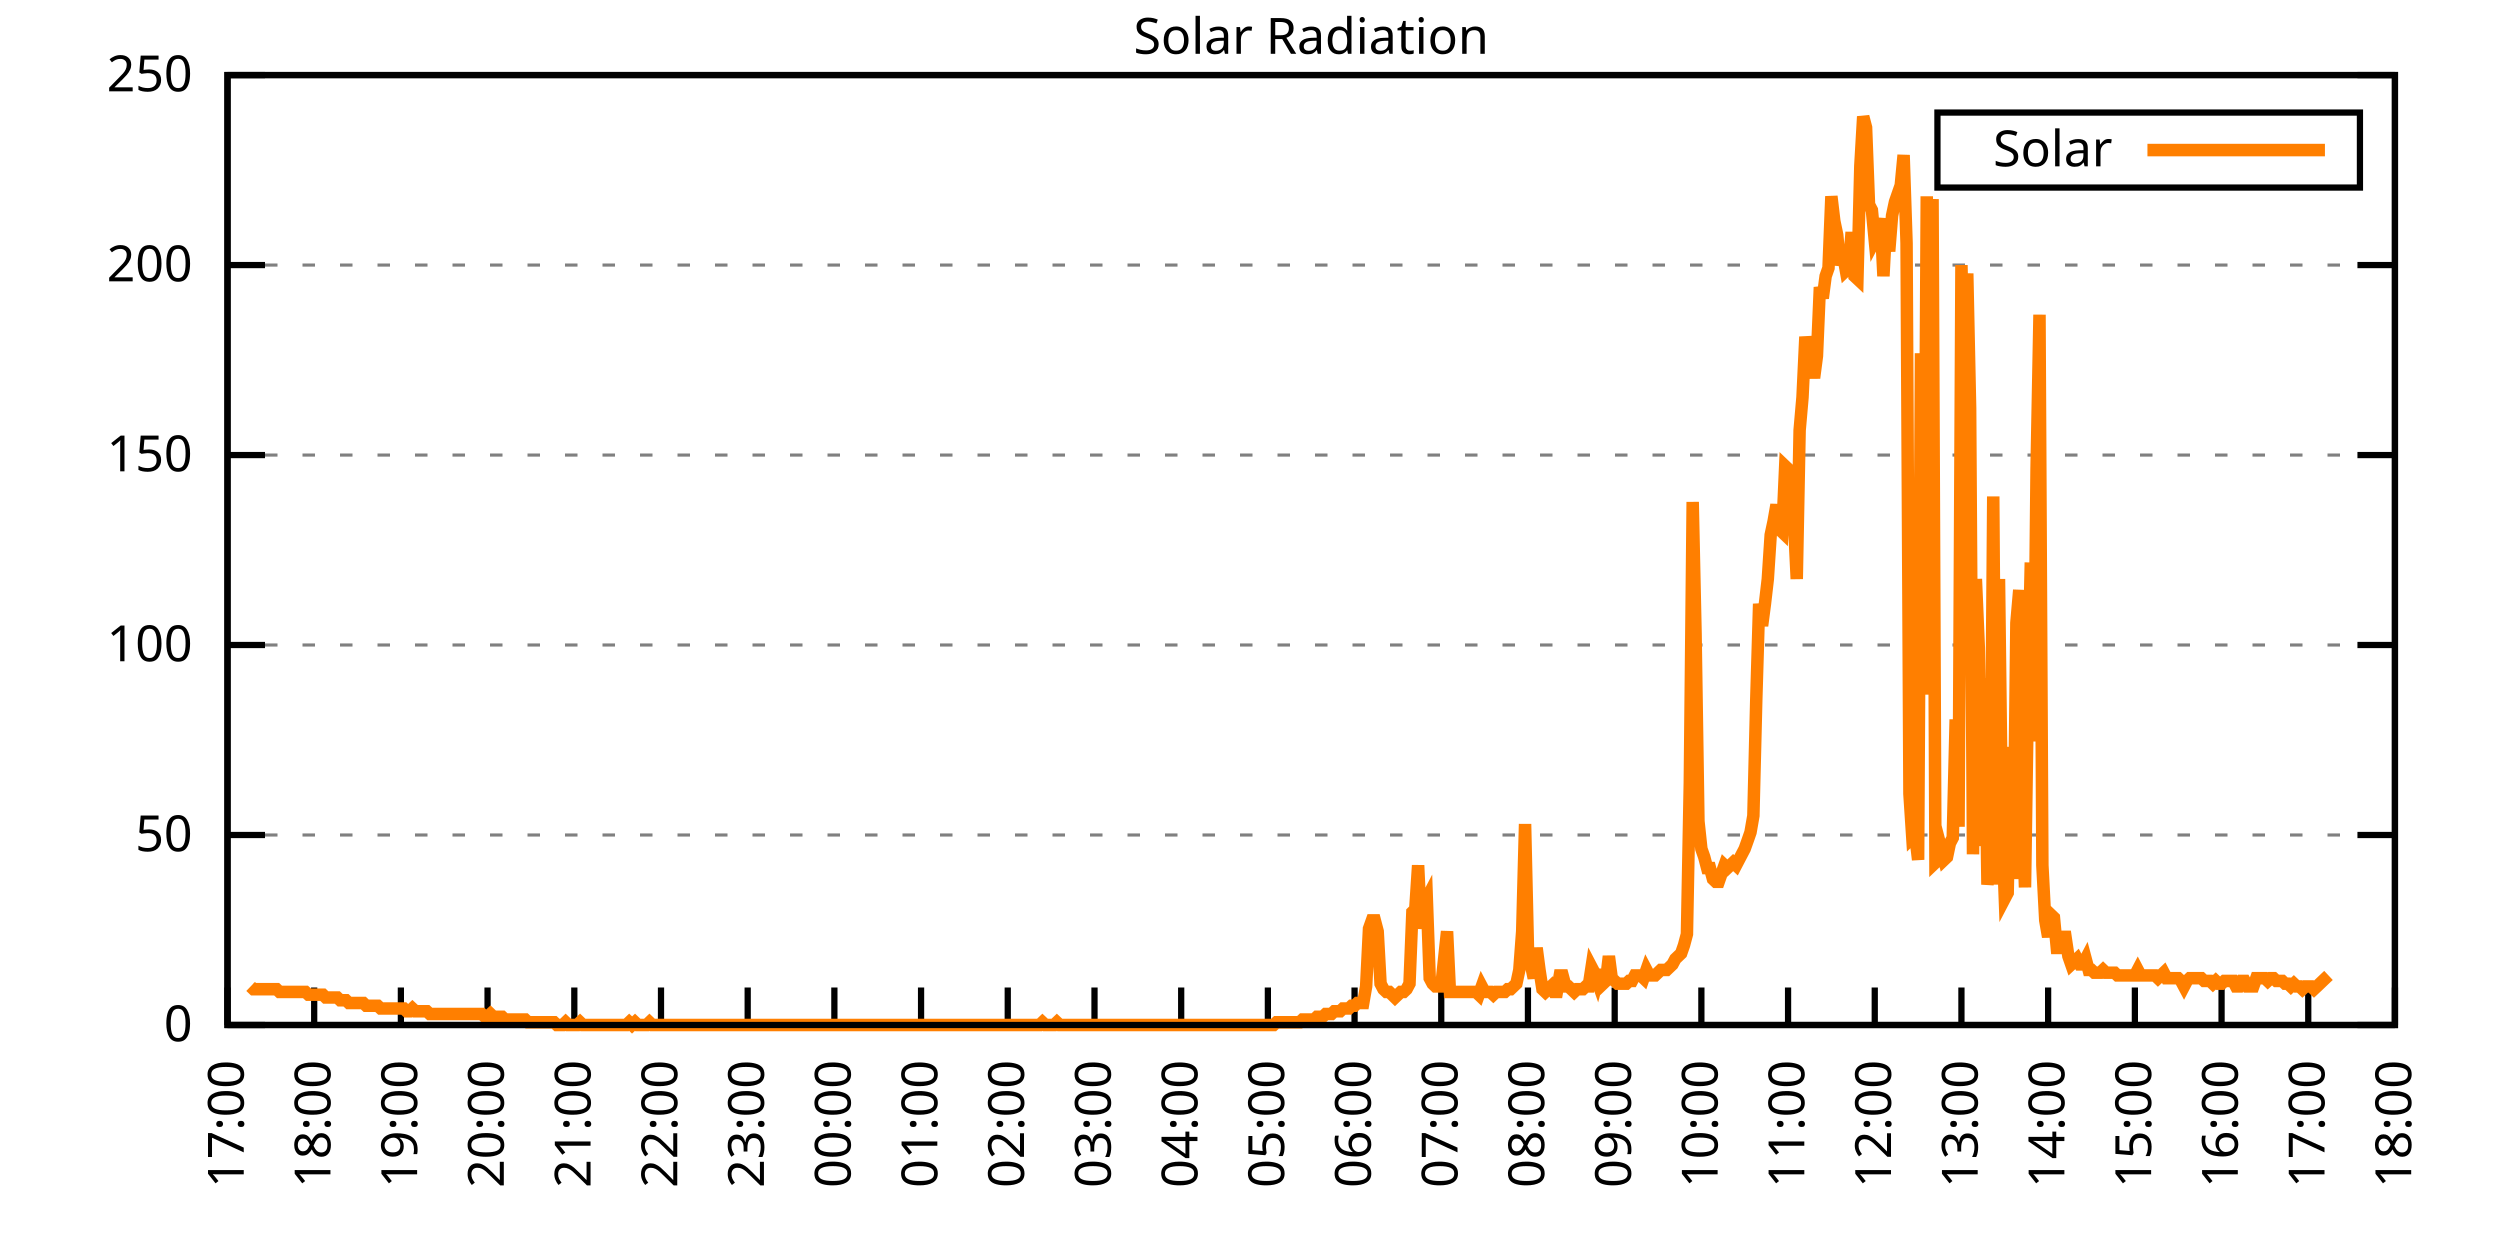
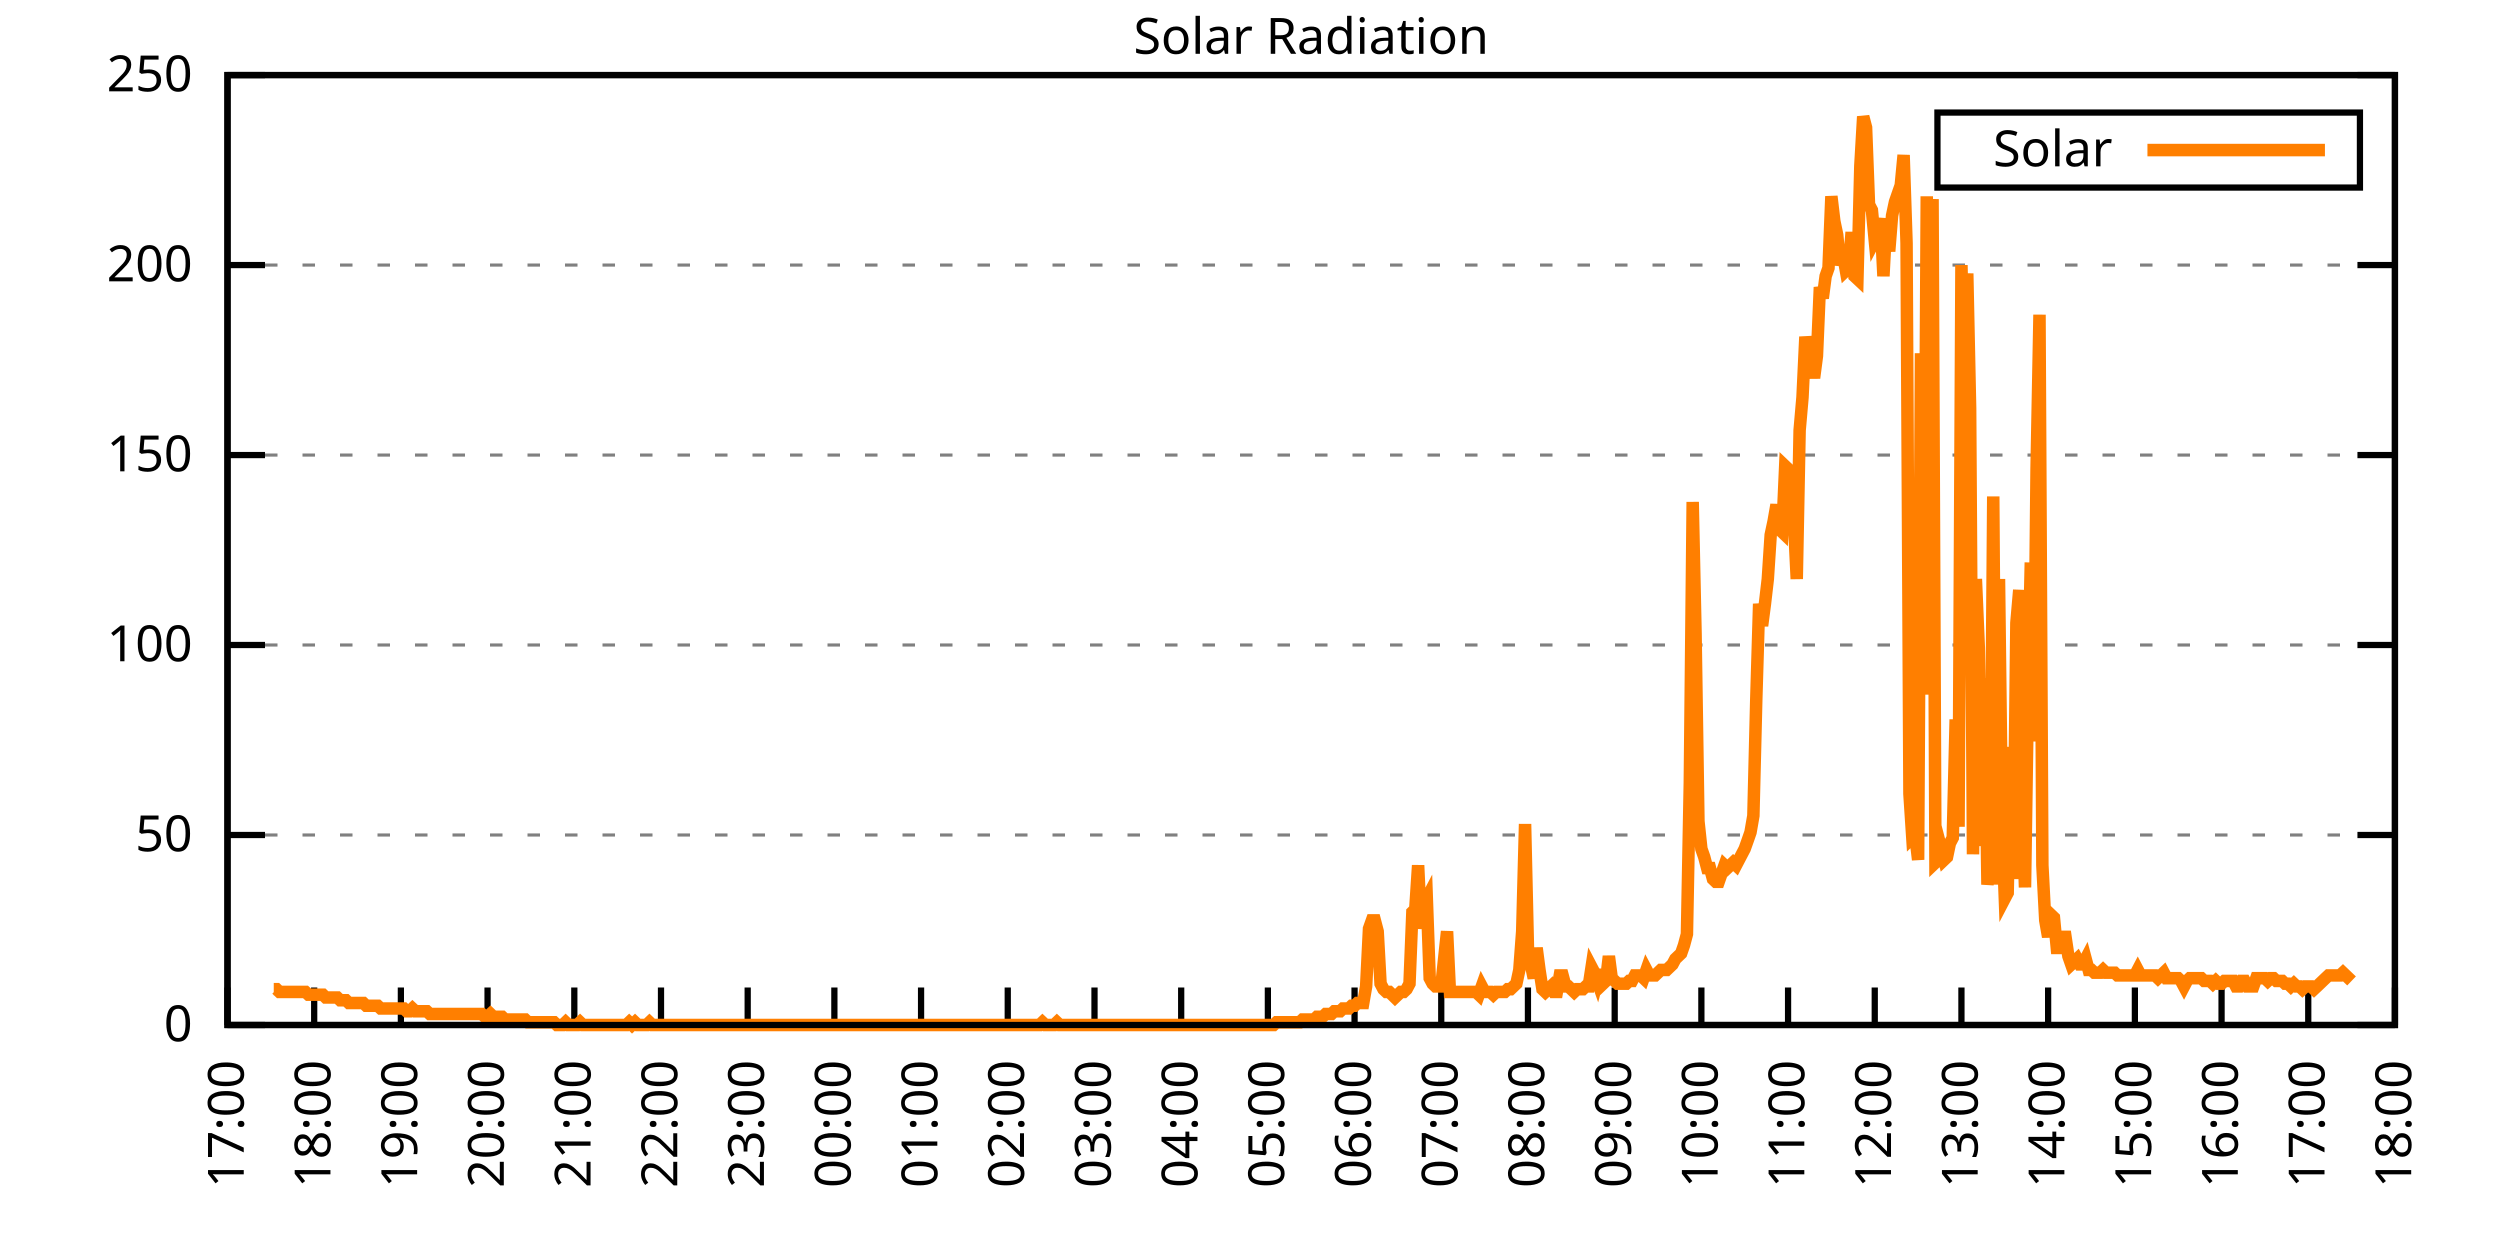
<svg xmlns="http://www.w3.org/2000/svg" xmlns:xlink="http://www.w3.org/1999/xlink" width="400" height="200" viewBox="0 0 400 200">
  <g id="gnuplot_canvas">
    <rect x="0" y="0" width="400" height="200" fill="none" />
    <defs>
      <circle id="gpDot" r="0.5" stroke-width="0.5" stroke="currentColor" />
      <path id="gpPt0" stroke-width="0.333" stroke="currentColor" d="M-1,0 h2 M0,-1 v2" />
      <path id="gpPt1" stroke-width="0.333" stroke="currentColor" d="M-1,-1 L1,1 M1,-1 L-1,1" />
      <path id="gpPt2" stroke-width="0.333" stroke="currentColor" d="M-1,0 L1,0 M0,-1 L0,1 M-1,-1 L1,1 M-1,1 L1,-1" />
      <rect id="gpPt3" stroke-width="0.333" stroke="currentColor" x="-1" y="-1" width="2" height="2" />
      <rect id="gpPt4" stroke-width="0.333" stroke="currentColor" fill="currentColor" x="-1" y="-1" width="2" height="2" />
      <circle id="gpPt5" stroke-width="0.333" stroke="currentColor" cx="0" cy="0" r="1" />
      <use xlink:href="#gpPt5" id="gpPt6" fill="currentColor" stroke="none" />
      <path id="gpPt7" stroke-width="0.333" stroke="currentColor" d="M0,-1.33 L-1.33,0.67 L1.33,0.67 z" />
      <use xlink:href="#gpPt7" id="gpPt8" fill="currentColor" stroke="none" />
      <use xlink:href="#gpPt7" id="gpPt9" stroke="currentColor" transform="rotate(180)" />
      <use xlink:href="#gpPt9" id="gpPt10" fill="currentColor" stroke="none" />
      <use xlink:href="#gpPt3" id="gpPt11" stroke="currentColor" transform="rotate(45)" />
      <use xlink:href="#gpPt11" id="gpPt12" fill="currentColor" stroke="none" />
      <path id="gpPt13" stroke-width="0.333" stroke="currentColor" d="M0,1.330 L1.265,0.411 L0.782,-1.067 L-0.782,-1.076 L-1.265,0.411 z" />
      <use xlink:href="#gpPt13" id="gpPt14" fill="currentColor" stroke="none" />
      <filter id="textbox" filterUnits="objectBoundingBox" x="0" y="0" height="1" width="1">
        <feFlood flood-color="white" flood-opacity="1" result="bgnd" />
        <feComposite in="SourceGraphic" in2="bgnd" operator="atop" />
      </filter>
      <filter id="greybox" filterUnits="objectBoundingBox" x="0" y="0" height="1" width="1">
        <feFlood flood-color="lightgrey" flood-opacity="1" result="grey" />
        <feComposite in="SourceGraphic" in2="grey" operator="atop" />
      </filter>
    </defs>
    <g fill="none" color="white" stroke="currentColor" stroke-width="1.00" stroke-linecap="butt" stroke-linejoin="miter">
</g>
    <g fill="none" color="black" stroke="currentColor" stroke-width="1.00" stroke-linecap="butt" stroke-linejoin="miter">
      <g stroke="none" shape-rendering="crispEdges">
        <polygon fill="rgb(255, 255, 255)" points="36.40,164.00 383.18,164.00 383.18,12.02 36.40,12.02 " />
      </g>
    </g>
    <g fill="none" color="black" stroke="currentColor" stroke-width="1.00" stroke-linecap="butt" stroke-linejoin="miter">
</g>
    <g fill="none" color="black" stroke="black" stroke-width="0.50" stroke-linecap="butt" stroke-linejoin="miter">
</g>
    <g fill="none" color="gray" stroke="currentColor" stroke-width="0.50" stroke-linecap="butt" stroke-linejoin="miter">
      <path stroke="gray" stroke-dasharray="2,4" class="gridline" d="M36.40,164.00 L383.19,164.00  " />
    </g>
    <g fill="none" color="gray" stroke="gray" stroke-width="1.00" stroke-linecap="butt" stroke-linejoin="miter">
</g>
    <g fill="none" color="black" stroke="currentColor" stroke-width="1.00" stroke-linecap="butt" stroke-linejoin="miter">
      <path stroke="black" d="M36.40,164.00 L42.40,164.00 M383.19,164.00 L377.19,164.00  " />
      <g transform="translate(30.80,166.60)" stroke="none" fill="black" font-family="Sans" font-size="8.00" text-anchor="end">
        <text>
          <tspan font-family="Sans"> 0</tspan>
        </text>
      </g>
    </g>
    <g fill="none" color="black" stroke="currentColor" stroke-width="1.00" stroke-linecap="butt" stroke-linejoin="miter">
</g>
    <g fill="none" color="black" stroke="black" stroke-width="0.50" stroke-linecap="butt" stroke-linejoin="miter">
</g>
    <g fill="none" color="gray" stroke="currentColor" stroke-width="0.50" stroke-linecap="butt" stroke-linejoin="miter">
      <path stroke="gray" stroke-dasharray="2,4" class="gridline" d="M36.40,133.60 L383.19,133.60  " />
    </g>
    <g fill="none" color="gray" stroke="gray" stroke-width="1.00" stroke-linecap="butt" stroke-linejoin="miter">
</g>
    <g fill="none" color="black" stroke="currentColor" stroke-width="1.00" stroke-linecap="butt" stroke-linejoin="miter">
      <path stroke="black" d="M36.40,133.60 L42.40,133.60 M383.19,133.60 L377.19,133.60  " />
      <g transform="translate(30.80,136.20)" stroke="none" fill="black" font-family="Sans" font-size="8.00" text-anchor="end">
        <text>
          <tspan font-family="Sans"> 50</tspan>
        </text>
      </g>
    </g>
    <g fill="none" color="black" stroke="currentColor" stroke-width="1.00" stroke-linecap="butt" stroke-linejoin="miter">
</g>
    <g fill="none" color="black" stroke="black" stroke-width="0.50" stroke-linecap="butt" stroke-linejoin="miter">
</g>
    <g fill="none" color="gray" stroke="currentColor" stroke-width="0.50" stroke-linecap="butt" stroke-linejoin="miter">
      <path stroke="gray" stroke-dasharray="2,4" class="gridline" d="M36.40,103.20 L383.19,103.20  " />
    </g>
    <g fill="none" color="gray" stroke="gray" stroke-width="1.00" stroke-linecap="butt" stroke-linejoin="miter">
</g>
    <g fill="none" color="black" stroke="currentColor" stroke-width="1.00" stroke-linecap="butt" stroke-linejoin="miter">
      <path stroke="black" d="M36.40,103.20 L42.40,103.20 M383.19,103.20 L377.19,103.20  " />
      <g transform="translate(30.80,105.80)" stroke="none" fill="black" font-family="Sans" font-size="8.00" text-anchor="end">
        <text>
          <tspan font-family="Sans"> 100</tspan>
        </text>
      </g>
    </g>
    <g fill="none" color="black" stroke="currentColor" stroke-width="1.00" stroke-linecap="butt" stroke-linejoin="miter">
</g>
    <g fill="none" color="black" stroke="black" stroke-width="0.50" stroke-linecap="butt" stroke-linejoin="miter">
</g>
    <g fill="none" color="gray" stroke="currentColor" stroke-width="0.50" stroke-linecap="butt" stroke-linejoin="miter">
      <path stroke="gray" stroke-dasharray="2,4" class="gridline" d="M36.40,72.81 L383.19,72.81  " />
    </g>
    <g fill="none" color="gray" stroke="gray" stroke-width="1.00" stroke-linecap="butt" stroke-linejoin="miter">
</g>
    <g fill="none" color="black" stroke="currentColor" stroke-width="1.00" stroke-linecap="butt" stroke-linejoin="miter">
      <path stroke="black" d="M36.40,72.81 L42.40,72.81 M383.19,72.81 L377.19,72.81  " />
      <g transform="translate(30.80,75.41)" stroke="none" fill="black" font-family="Sans" font-size="8.00" text-anchor="end">
        <text>
          <tspan font-family="Sans"> 150</tspan>
        </text>
      </g>
    </g>
    <g fill="none" color="black" stroke="currentColor" stroke-width="1.00" stroke-linecap="butt" stroke-linejoin="miter">
</g>
    <g fill="none" color="black" stroke="black" stroke-width="0.50" stroke-linecap="butt" stroke-linejoin="miter">
</g>
    <g fill="none" color="gray" stroke="currentColor" stroke-width="0.50" stroke-linecap="butt" stroke-linejoin="miter">
      <path stroke="gray" stroke-dasharray="2,4" class="gridline" d="M36.40,42.41 L383.19,42.41  " />
    </g>
    <g fill="none" color="gray" stroke="gray" stroke-width="1.00" stroke-linecap="butt" stroke-linejoin="miter">
</g>
    <g fill="none" color="black" stroke="currentColor" stroke-width="1.00" stroke-linecap="butt" stroke-linejoin="miter">
      <path stroke="black" d="M36.40,42.41 L42.40,42.41 M383.19,42.41 L377.19,42.41  " />
      <g transform="translate(30.80,45.01)" stroke="none" fill="black" font-family="Sans" font-size="8.00" text-anchor="end">
        <text>
          <tspan font-family="Sans"> 200</tspan>
        </text>
      </g>
    </g>
    <g fill="none" color="black" stroke="currentColor" stroke-width="1.00" stroke-linecap="butt" stroke-linejoin="miter">
</g>
    <g fill="none" color="black" stroke="black" stroke-width="0.50" stroke-linecap="butt" stroke-linejoin="miter">
</g>
    <g fill="none" color="gray" stroke="currentColor" stroke-width="0.50" stroke-linecap="butt" stroke-linejoin="miter">
      <path stroke="gray" stroke-dasharray="2,4" class="gridline" d="M36.40,12.01 L383.19,12.01  " />
    </g>
    <g fill="none" color="gray" stroke="gray" stroke-width="1.00" stroke-linecap="butt" stroke-linejoin="miter">
</g>
    <g fill="none" color="black" stroke="currentColor" stroke-width="1.00" stroke-linecap="butt" stroke-linejoin="miter">
      <path stroke="black" d="M36.40,12.01 L42.40,12.01 M383.19,12.01 L377.19,12.01  " />
      <g transform="translate(30.80,14.61)" stroke="none" fill="black" font-family="Sans" font-size="8.00" text-anchor="end">
        <text>
          <tspan font-family="Sans"> 250</tspan>
        </text>
      </g>
    </g>
    <g fill="none" color="black" stroke="currentColor" stroke-width="1.00" stroke-linecap="butt" stroke-linejoin="miter">
      <path stroke="black" d="M36.40,164.00 L36.40,158.00  " />
      <g transform="translate(39.00,169.60) rotate(270.00)" stroke="none" fill="black" font-family="Sans" font-size="8.00" text-anchor="end">
        <text>
          <tspan font-family="Sans">17:00</tspan>
        </text>
      </g>
    </g>
    <g fill="none" color="black" stroke="currentColor" stroke-width="1.00" stroke-linecap="butt" stroke-linejoin="miter">
      <path stroke="black" d="M50.27,164.00 L50.27,158.00  " />
      <g transform="translate(52.87,169.60) rotate(270.00)" stroke="none" fill="black" font-family="Sans" font-size="8.00" text-anchor="end">
        <text>
          <tspan font-family="Sans">18:00</tspan>
        </text>
      </g>
    </g>
    <g fill="none" color="black" stroke="currentColor" stroke-width="1.00" stroke-linecap="butt" stroke-linejoin="miter">
      <path stroke="black" d="M64.14,164.00 L64.14,158.00  " />
      <g transform="translate(66.74,169.60) rotate(270.00)" stroke="none" fill="black" font-family="Sans" font-size="8.00" text-anchor="end">
        <text>
          <tspan font-family="Sans">19:00</tspan>
        </text>
      </g>
    </g>
    <g fill="none" color="black" stroke="currentColor" stroke-width="1.00" stroke-linecap="butt" stroke-linejoin="miter">
      <path stroke="black" d="M78.01,164.00 L78.01,158.00  " />
      <g transform="translate(80.61,169.60) rotate(270.00)" stroke="none" fill="black" font-family="Sans" font-size="8.00" text-anchor="end">
        <text>
          <tspan font-family="Sans">20:00</tspan>
        </text>
      </g>
    </g>
    <g fill="none" color="black" stroke="currentColor" stroke-width="1.00" stroke-linecap="butt" stroke-linejoin="miter">
      <path stroke="black" d="M91.89,164.00 L91.89,158.00  " />
      <g transform="translate(94.49,169.60) rotate(270.00)" stroke="none" fill="black" font-family="Sans" font-size="8.00" text-anchor="end">
        <text>
          <tspan font-family="Sans">21:00</tspan>
        </text>
      </g>
    </g>
    <g fill="none" color="black" stroke="currentColor" stroke-width="1.00" stroke-linecap="butt" stroke-linejoin="miter">
      <path stroke="black" d="M105.76,164.00 L105.76,158.00  " />
      <g transform="translate(108.36,169.60) rotate(270.00)" stroke="none" fill="black" font-family="Sans" font-size="8.00" text-anchor="end">
        <text>
          <tspan font-family="Sans">22:00</tspan>
        </text>
      </g>
    </g>
    <g fill="none" color="black" stroke="currentColor" stroke-width="1.00" stroke-linecap="butt" stroke-linejoin="miter">
      <path stroke="black" d="M119.63,164.00 L119.63,158.00  " />
      <g transform="translate(122.23,169.60) rotate(270.00)" stroke="none" fill="black" font-family="Sans" font-size="8.00" text-anchor="end">
        <text>
          <tspan font-family="Sans">23:00</tspan>
        </text>
      </g>
    </g>
    <g fill="none" color="black" stroke="currentColor" stroke-width="1.00" stroke-linecap="butt" stroke-linejoin="miter">
      <path stroke="black" d="M133.50,164.00 L133.50,158.00  " />
      <g transform="translate(136.10,169.60) rotate(270.00)" stroke="none" fill="black" font-family="Sans" font-size="8.00" text-anchor="end">
        <text>
          <tspan font-family="Sans">00:00</tspan>
        </text>
      </g>
    </g>
    <g fill="none" color="black" stroke="currentColor" stroke-width="1.00" stroke-linecap="butt" stroke-linejoin="miter">
      <path stroke="black" d="M147.37,164.00 L147.37,158.00  " />
      <g transform="translate(149.97,169.60) rotate(270.00)" stroke="none" fill="black" font-family="Sans" font-size="8.00" text-anchor="end">
        <text>
          <tspan font-family="Sans">01:00</tspan>
        </text>
      </g>
    </g>
    <g fill="none" color="black" stroke="currentColor" stroke-width="1.00" stroke-linecap="butt" stroke-linejoin="miter">
      <path stroke="black" d="M161.24,164.00 L161.24,158.00  " />
      <g transform="translate(163.84,169.60) rotate(270.00)" stroke="none" fill="black" font-family="Sans" font-size="8.00" text-anchor="end">
        <text>
          <tspan font-family="Sans">02:00</tspan>
        </text>
      </g>
    </g>
    <g fill="none" color="black" stroke="currentColor" stroke-width="1.00" stroke-linecap="butt" stroke-linejoin="miter">
      <path stroke="black" d="M175.12,164.00 L175.12,158.00  " />
      <g transform="translate(177.72,169.60) rotate(270.00)" stroke="none" fill="black" font-family="Sans" font-size="8.00" text-anchor="end">
        <text>
          <tspan font-family="Sans">03:00</tspan>
        </text>
      </g>
    </g>
    <g fill="none" color="black" stroke="currentColor" stroke-width="1.00" stroke-linecap="butt" stroke-linejoin="miter">
      <path stroke="black" d="M188.99,164.00 L188.99,158.00  " />
      <g transform="translate(191.59,169.60) rotate(270.00)" stroke="none" fill="black" font-family="Sans" font-size="8.00" text-anchor="end">
        <text>
          <tspan font-family="Sans">04:00</tspan>
        </text>
      </g>
    </g>
    <g fill="none" color="black" stroke="currentColor" stroke-width="1.00" stroke-linecap="butt" stroke-linejoin="miter">
      <path stroke="black" d="M202.86,164.00 L202.86,158.00  " />
      <g transform="translate(205.46,169.60) rotate(270.00)" stroke="none" fill="black" font-family="Sans" font-size="8.00" text-anchor="end">
        <text>
          <tspan font-family="Sans">05:00</tspan>
        </text>
      </g>
    </g>
    <g fill="none" color="black" stroke="currentColor" stroke-width="1.00" stroke-linecap="butt" stroke-linejoin="miter">
      <path stroke="black" d="M216.73,164.00 L216.73,158.00  " />
      <g transform="translate(219.33,169.60) rotate(270.00)" stroke="none" fill="black" font-family="Sans" font-size="8.00" text-anchor="end">
        <text>
          <tspan font-family="Sans">06:00</tspan>
        </text>
      </g>
    </g>
    <g fill="none" color="black" stroke="currentColor" stroke-width="1.00" stroke-linecap="butt" stroke-linejoin="miter">
      <path stroke="black" d="M230.60,164.00 L230.60,158.00  " />
      <g transform="translate(233.20,169.60) rotate(270.00)" stroke="none" fill="black" font-family="Sans" font-size="8.00" text-anchor="end">
        <text>
          <tspan font-family="Sans">07:00</tspan>
        </text>
      </g>
    </g>
    <g fill="none" color="black" stroke="currentColor" stroke-width="1.00" stroke-linecap="butt" stroke-linejoin="miter">
      <path stroke="black" d="M244.47,164.00 L244.47,158.00  " />
      <g transform="translate(247.07,169.60) rotate(270.00)" stroke="none" fill="black" font-family="Sans" font-size="8.00" text-anchor="end">
        <text>
          <tspan font-family="Sans">08:00</tspan>
        </text>
      </g>
    </g>
    <g fill="none" color="black" stroke="currentColor" stroke-width="1.00" stroke-linecap="butt" stroke-linejoin="miter">
      <path stroke="black" d="M258.35,164.00 L258.35,158.00  " />
      <g transform="translate(260.95,169.60) rotate(270.00)" stroke="none" fill="black" font-family="Sans" font-size="8.00" text-anchor="end">
        <text>
          <tspan font-family="Sans">09:00</tspan>
        </text>
      </g>
    </g>
    <g fill="none" color="black" stroke="currentColor" stroke-width="1.00" stroke-linecap="butt" stroke-linejoin="miter">
      <path stroke="black" d="M272.22,164.00 L272.22,158.00  " />
      <g transform="translate(274.82,169.60) rotate(270.00)" stroke="none" fill="black" font-family="Sans" font-size="8.00" text-anchor="end">
        <text>
          <tspan font-family="Sans">10:00</tspan>
        </text>
      </g>
    </g>
    <g fill="none" color="black" stroke="currentColor" stroke-width="1.00" stroke-linecap="butt" stroke-linejoin="miter">
      <path stroke="black" d="M286.09,164.00 L286.09,158.00  " />
      <g transform="translate(288.69,169.60) rotate(270.00)" stroke="none" fill="black" font-family="Sans" font-size="8.00" text-anchor="end">
        <text>
          <tspan font-family="Sans">11:00</tspan>
        </text>
      </g>
    </g>
    <g fill="none" color="black" stroke="currentColor" stroke-width="1.00" stroke-linecap="butt" stroke-linejoin="miter">
      <path stroke="black" d="M299.96,164.00 L299.96,158.00  " />
      <g transform="translate(302.56,169.60) rotate(270.00)" stroke="none" fill="black" font-family="Sans" font-size="8.00" text-anchor="end">
        <text>
          <tspan font-family="Sans">12:00</tspan>
        </text>
      </g>
    </g>
    <g fill="none" color="black" stroke="currentColor" stroke-width="1.00" stroke-linecap="butt" stroke-linejoin="miter">
      <path stroke="black" d="M313.83,164.00 L313.83,158.00  " />
      <g transform="translate(316.43,169.60) rotate(270.00)" stroke="none" fill="black" font-family="Sans" font-size="8.00" text-anchor="end">
        <text>
          <tspan font-family="Sans">13:00</tspan>
        </text>
      </g>
    </g>
    <g fill="none" color="black" stroke="currentColor" stroke-width="1.00" stroke-linecap="butt" stroke-linejoin="miter">
      <path stroke="black" d="M327.70,164.00 L327.70,158.00  " />
      <g transform="translate(330.30,169.60) rotate(270.00)" stroke="none" fill="black" font-family="Sans" font-size="8.00" text-anchor="end">
        <text>
          <tspan font-family="Sans">14:00</tspan>
        </text>
      </g>
    </g>
    <g fill="none" color="black" stroke="currentColor" stroke-width="1.00" stroke-linecap="butt" stroke-linejoin="miter">
      <path stroke="black" d="M341.58,164.00 L341.58,158.00  " />
      <g transform="translate(344.18,169.60) rotate(270.00)" stroke="none" fill="black" font-family="Sans" font-size="8.00" text-anchor="end">
        <text>
          <tspan font-family="Sans">15:00</tspan>
        </text>
      </g>
    </g>
    <g fill="none" color="black" stroke="currentColor" stroke-width="1.00" stroke-linecap="butt" stroke-linejoin="miter">
      <path stroke="black" d="M355.45,164.00 L355.45,158.00  " />
      <g transform="translate(358.05,169.60) rotate(270.00)" stroke="none" fill="black" font-family="Sans" font-size="8.00" text-anchor="end">
        <text>
          <tspan font-family="Sans">16:00</tspan>
        </text>
      </g>
    </g>
    <g fill="none" color="black" stroke="currentColor" stroke-width="1.00" stroke-linecap="butt" stroke-linejoin="miter">
      <path stroke="black" d="M369.32,164.00 L369.32,158.00  " />
      <g transform="translate(371.92,169.60) rotate(270.00)" stroke="none" fill="black" font-family="Sans" font-size="8.00" text-anchor="end">
        <text>
          <tspan font-family="Sans">17:00</tspan>
        </text>
      </g>
    </g>
    <g fill="none" color="black" stroke="currentColor" stroke-width="1.00" stroke-linecap="butt" stroke-linejoin="miter">
      <path stroke="black" d="M383.19,164.00 L383.19,158.00  " />
      <g transform="translate(385.79,169.60) rotate(270.00)" stroke="none" fill="black" font-family="Sans" font-size="8.00" text-anchor="end">
        <text>
          <tspan font-family="Sans">18:00</tspan>
        </text>
      </g>
    </g>
    <g fill="none" color="black" stroke="currentColor" stroke-width="1.00" stroke-linecap="butt" stroke-linejoin="miter">
</g>
    <g fill="none" color="black" stroke="currentColor" stroke-width="1.00" stroke-linecap="butt" stroke-linejoin="miter">
      <path stroke="black" d="M36.40,12.01 L36.40,164.00 L383.19,164.00 L383.19,12.01 L36.40,12.01 Z  " />
    </g>
    <g fill="none" color="black" stroke="currentColor" stroke-width="1.00" stroke-linecap="butt" stroke-linejoin="miter">
</g>
    <g fill="none" color="black" stroke="currentColor" stroke-width="1.00" stroke-linecap="butt" stroke-linejoin="miter">
      <path stroke="black" d="M309.99,30.01 L309.99,18.01 L377.59,18.01 L377.59,30.01 L309.99,30.01 Z  " />
    </g>
    <g id="Solar_Radiation_plot_1">
      <g fill="none" color="white" stroke="black" stroke-width="2.00" stroke-linecap="butt" stroke-linejoin="miter">
</g>
      <g fill="none" color="black" stroke="currentColor" stroke-width="2.00" stroke-linecap="butt" stroke-linejoin="miter">
        <g transform="translate(337.99,26.61)" stroke="none" fill="black" font-family="Sans" font-size="8.00" text-anchor="end">
          <text>
            <tspan font-family="Sans">Solar</tspan>
          </text>
        </g>
      </g>
      <g fill="none" color="black" stroke="currentColor" stroke-width="2.00" stroke-linecap="butt" stroke-linejoin="miter">
-         <path stroke="rgb(255, 127,   0)" d="M343.59,24.01 L371.99,24.01 M40.10,157.83 L40.56,158.27 L41.02,158.27 L41.49,158.27 L41.95,158.27 L42.41,158.27   L42.87,158.27 L43.34,158.27 L43.80,158.27 L44.26,158.27 L44.72,158.71 L45.19,158.71 L45.65,158.71 L46.11,158.71   L46.57,158.71 L47.03,158.71 L47.50,158.71 L47.96,158.71 L48.42,158.71 L48.88,158.71 L49.35,159.15 L49.81,159.15   L50.27,159.15 L50.73,159.15 L51.20,159.15 L51.66,159.15 L52.12,159.60 L52.58,159.60 L53.05,159.60 L53.51,159.60   L53.97,159.60 L54.43,160.04 L54.90,160.04 L55.36,160.04 L55.82,160.48 L56.28,160.48 L56.75,160.48 L57.21,160.48   L57.67,160.48 L58.13,160.48 L58.59,160.92 L59.06,160.92 L59.52,160.92 L59.98,160.92 L60.44,160.92 L60.91,161.36   L61.37,161.36 L61.83,161.36 L62.29,161.36 L62.76,161.36 L63.22,161.36 L63.68,161.36 L64.14,161.36 L64.61,161.36   L65.07,161.80 L65.53,161.80 L65.99,161.36 L66.46,161.80 L66.92,161.80 L67.38,161.80 L67.84,161.80 L68.30,161.80   L68.77,162.24 L69.23,162.24 L69.69,162.24 L70.15,162.24 L70.62,162.24 L71.08,162.24 L71.54,162.24 L72.00,162.24   L72.47,162.24 L72.93,162.24 L73.39,162.24 L73.85,162.24 L74.32,162.24 L74.78,162.24 L75.24,162.24 L75.70,162.24   L76.17,162.24 L76.63,162.24 L77.09,162.24 L77.55,162.68 L78.01,162.68 L78.48,162.24 L78.94,162.68 L79.40,162.68   L79.86,162.68 L80.33,162.68 L80.79,163.12 L81.25,163.12 L81.71,163.12 L82.18,163.12 L82.64,163.12 L83.10,163.12   L83.56,163.12 L84.03,163.12 L84.49,163.56 L84.95,163.56 L85.41,163.56 L85.88,163.56 L86.34,163.56 L86.80,163.56   L87.26,163.56 L87.72,163.56 L88.19,163.56 L88.65,163.56 L89.11,164.00 L89.57,164.00 L90.04,164.00 L90.50,163.56   L90.96,164.00 L91.42,164.00 L91.89,164.00 L92.35,164.00 L92.81,163.56 L93.27,164.00 L93.74,164.00 L94.20,164.00   L94.66,164.00 L95.12,164.00 L95.59,164.00 L96.05,164.00 L96.51,164.00 L96.97,164.00 L97.44,164.00 L97.90,164.00   L98.36,164.00 L98.82,164.00 L99.28,164.00 L99.75,164.00 L100.21,164.00 L100.67,163.56 L101.13,164.00 L101.60,163.56   L102.06,164.00 L102.52,164.00 L102.98,164.00 L103.45,164.00 L103.91,163.56 L104.37,164.00 L104.83,164.00 L105.30,164.00   L105.76,164.00 L106.22,164.00 L106.68,164.00 L107.15,164.00 L107.61,164.00 L108.07,164.00 L108.53,164.00 L108.99,164.00   L109.46,164.00 L109.92,164.00 L110.38,164.00 L110.84,164.00 L111.31,164.00 L111.77,164.00 L112.23,164.00 L112.69,164.00   L113.16,164.00 L113.62,164.00 L114.08,164.00 L114.54,164.00 L115.01,164.00 L115.47,164.00 L115.93,164.00 L116.39,164.00   L116.86,164.00 L117.32,164.00 L117.78,164.00 L118.24,164.00 L118.70,164.00 L119.17,164.00 L119.63,164.00 L120.09,164.00   L120.55,164.00 L121.02,164.00 L121.48,164.00 L121.94,164.00 L122.40,164.00 L122.87,164.00 L123.33,164.00 L123.79,164.00   L124.25,164.00 L124.72,164.00 L125.18,164.00 L125.64,164.00 L126.10,164.00 L126.57,164.00 L127.03,164.00 L127.49,164.00   L127.95,164.00 L128.41,164.00 L128.88,164.00 L129.34,164.00 L129.80,164.00 L130.26,164.00 L130.73,164.00 L131.19,164.00   L131.65,164.00 L132.11,164.00 L132.58,164.00 L133.04,164.00 L133.50,164.00 L133.96,164.00 L134.43,164.00 L134.89,164.00   L135.35,164.00 L135.81,164.00 L136.28,164.00 L136.74,164.00 L137.20,164.00 L137.66,164.00 L138.13,164.00 L138.59,164.00   L139.05,164.00 L139.51,164.00 L139.97,164.00 L140.44,164.00 L140.90,164.00 L141.36,164.00 L141.82,164.00 L142.29,164.00   L142.75,164.00 L143.21,164.00 L143.67,164.00 L144.14,164.00 L144.60,164.00 L145.06,164.00 L145.52,164.00 L145.99,164.00   L146.45,164.00 L146.91,164.00 L147.37,164.00 L147.84,164.00 L148.30,164.00 L148.76,164.00 L149.22,164.00 L149.68,164.00   L150.15,164.00 L150.61,164.00 L151.07,164.00 L151.53,164.00 L152.00,164.00 L152.46,164.00 L152.92,164.00 L153.38,164.00   L153.85,164.00 L154.31,164.00 L154.77,164.00 L155.23,164.00 L155.70,164.00 L156.16,164.00 L156.62,164.00 L157.08,164.00   L157.55,164.00 L158.01,164.00 L158.47,164.00 L158.93,164.00 L159.39,164.00 L159.86,164.00 L160.32,164.00 L160.78,164.00   L161.24,164.00 L161.71,164.00 L162.17,164.00 L162.63,164.00 L163.09,164.00 L163.56,164.00 L164.02,164.00 L164.48,164.00   L164.94,164.00 L165.41,164.00 L165.87,164.00 L166.33,164.00 L166.79,163.56 L167.26,164.00 L167.72,164.00 L168.18,164.00   L168.64,164.00 L169.10,163.56 L169.57,164.00 L170.03,164.00 L170.49,164.00 L170.95,164.00 L171.42,164.00 L171.88,164.00   L172.34,164.00 L172.80,164.00 L173.27,164.00 L173.73,164.00 L174.19,164.00 L174.65,164.00 L175.12,164.00 L175.58,164.00   L176.04,164.00 L176.50,164.00 L176.97,164.00 L177.43,164.00 L177.89,164.00 L178.35,164.00 L178.82,164.00 L179.28,164.00   L179.74,164.00 L180.20,164.00 L180.66,164.00 L181.13,164.00 L181.59,164.00 L182.05,164.00 L182.51,164.00 L182.98,164.00   L183.44,164.00 L183.90,164.00 L184.36,164.00 L184.83,164.00 L185.29,164.00 L185.75,164.00 L186.21,164.00 L186.68,164.00   L187.14,164.00 L187.60,164.00 L188.06,164.00 L188.53,164.00 L188.99,164.00 L189.45,164.00 L189.91,164.00 L190.37,164.00   L190.84,164.00 L191.30,164.00 L191.76,164.00 L192.22,164.00 L192.69,164.00 L193.15,164.00 L193.61,164.00 L194.07,164.00   L194.54,164.00 L195.00,164.00 L195.46,164.00 L195.92,164.00 L196.39,164.00 L196.85,164.00 L197.31,164.00 L197.77,164.00   L198.24,164.00 L198.70,164.00 L199.16,164.00 L199.62,164.00 L200.08,164.00 L200.55,164.00 L201.01,164.00 L201.47,164.00   L201.93,164.00 L202.40,164.00 L202.86,164.00 L203.32,164.00 L203.78,164.00 L204.25,163.56 L204.71,163.56 L205.17,163.56   L205.63,163.56 L206.10,163.56 L206.56,163.56 L207.02,163.56 L207.48,163.56 L207.95,163.56 L208.41,163.12 L208.87,163.12   L209.33,163.12 L209.80,163.12 L210.26,163.12 L210.72,162.68 L211.18,162.68 L211.64,162.68 L212.11,162.24 L212.57,162.24   L213.03,162.24 L213.49,161.80 L213.96,161.80 L214.42,161.80 L214.88,161.36 L215.34,161.36 L215.81,161.36 L216.27,160.92   L216.73,160.92 L217.19,160.48 L217.66,160.48 L218.12,160.48 L218.58,157.83 L219.04,148.58 L219.51,147.26 L219.97,147.26   L220.43,149.02 L220.89,157.39 L221.35,158.27 L221.82,158.71 L222.28,158.71 L222.74,159.15 L223.20,159.60 L223.67,159.15   L224.13,158.71 L224.59,158.71 L225.05,158.27 L225.52,157.39 L225.98,145.94 L226.44,145.50 L226.90,138.45 L227.37,148.58   L227.83,144.62 L228.29,143.74 L228.75,156.51 L229.22,157.39 L229.68,157.83 L230.14,157.83 L230.60,157.83 L231.06,153.43   L231.53,149.02 L231.99,158.71 L232.45,158.71 L232.91,158.71 L233.38,158.71 L233.84,158.71 L234.30,158.71 L234.76,158.71   L235.23,158.71 L235.69,158.71 L236.15,158.71 L236.61,159.15 L237.08,157.83 L237.54,158.71 L238.00,158.71 L238.46,158.71   L238.93,159.15 L239.39,158.71 L239.85,158.71 L240.31,158.71 L240.77,158.71 L241.24,158.27 L241.70,158.27 L242.16,157.83   L242.62,157.39 L243.09,155.19 L243.55,149.02 L244.01,131.84 L244.47,151.67 L244.94,154.31 L245.40,156.51 L245.86,151.67   L246.32,155.19 L246.79,158.27 L247.25,158.71 L247.71,158.27 L248.17,157.83 L248.64,158.71 L249.10,158.71 L249.56,156.07   L250.02,156.07 L250.49,157.83 L250.95,157.83 L251.41,158.27 L251.87,158.71 L252.33,158.27 L252.80,158.27 L253.26,158.27   L253.72,157.83 L254.18,157.83 L254.65,154.75 L255.11,155.63 L255.57,156.95 L256.03,155.19 L256.50,157.39 L256.96,156.95   L257.42,152.99 L257.88,156.51 L258.35,156.95 L258.81,157.39 L259.27,157.39 L259.73,157.39 L260.20,157.39 L260.66,156.95   L261.12,156.95 L261.58,156.07 L262.04,156.07 L262.51,156.07 L262.97,156.51 L263.43,155.19 L263.89,156.07 L264.36,156.07   L264.82,156.07 L265.28,155.63 L265.74,155.19 L266.21,155.19 L266.67,155.19 L267.13,154.75 L267.59,154.31 L268.06,153.43   L268.52,152.99 L268.98,152.55 L269.44,151.23 L269.91,149.46 L270.37,125.24 L270.83,80.31 L271.29,101.45 L271.75,131.40   L272.22,135.81 L272.68,137.13 L273.14,138.89 L273.60,138.89 L274.07,140.65 L274.53,141.09 L274.99,141.09 L275.45,139.77   L275.92,138.45 L276.38,138.89 L276.84,138.45 L277.30,138.01 L277.77,138.45 L278.23,137.57 L278.69,136.69 L279.15,135.81   L279.62,134.49 L280.08,133.17 L280.54,130.52 L281.00,112.02 L281.46,96.61 L281.93,100.13 L282.39,96.61 L282.85,92.64   L283.31,85.59 L283.78,83.39 L284.24,80.75 L284.70,84.71 L285.16,85.15 L285.63,74.58 L286.09,75.02 L286.55,78.10   L287.01,82.95 L287.48,92.64 L287.94,68.85 L288.40,63.57 L288.86,53.88 L289.33,56.96 L289.79,57.40 L290.25,60.48   L290.71,56.96 L291.18,45.95 L291.64,47.71 L292.10,44.19 L292.56,42.87 L293.02,31.41 L293.49,35.38 L293.95,37.58   L294.41,42.42 L294.87,40.66 L295.34,43.31 L295.80,42.87 L296.26,37.14 L296.72,44.19 L297.19,44.63 L297.65,26.57   L298.11,18.64 L298.57,20.40 L299.04,32.73 L299.50,33.61 L299.96,38.46 L300.42,37.58 L300.89,34.94 L301.35,44.19   L301.81,35.38 L302.27,40.22 L302.73,34.50 L303.20,32.29 L303.66,30.97 L304.12,29.65 L304.58,24.81 L305.05,38.90   L305.51,127.00 L305.97,134.05 L306.43,133.61 L306.90,137.57 L307.36,56.52 L307.82,111.14 L308.28,31.41 L308.75,111.14   L309.21,31.85 L309.67,138.01 L310.13,137.57 L310.60,135.81 L311.06,137.57 L311.52,137.13 L311.98,134.93 L312.44,134.05   L312.91,115.11 L313.37,132.28 L313.83,42.42 L314.29,63.13 L314.76,43.75 L315.22,65.33 L315.68,136.69 L316.14,92.64   L316.61,103.65 L317.07,135.37 L317.53,108.50 L317.99,141.54 L318.46,138.01 L318.92,79.43 L319.38,141.54 L319.84,92.64   L320.31,131.40 L320.77,143.74 L321.23,142.86 L321.69,119.51 L322.15,140.65 L322.62,99.69 L323.08,94.40 L323.54,128.76   L324.00,141.98 L324.47,110.70 L324.93,90.00 L325.39,118.63 L325.85,75.02 L326.32,50.35 L326.78,138.45 L327.24,147.26   L327.70,149.90 L328.17,146.38 L328.63,146.82 L329.09,151.67 L329.55,151.67 L330.02,149.90 L330.48,149.90 L330.94,152.99   L331.40,154.31 L331.87,153.87 L332.33,153.43 L332.79,154.31 L333.25,154.31 L333.71,153.43 L334.18,155.19 L334.64,155.19   L335.10,155.63 L335.56,155.63 L336.03,155.63 L336.49,155.19 L336.95,155.63 L337.41,155.63 L337.88,155.63 L338.34,155.63   L338.80,156.07 L339.26,156.07 L339.73,156.07 L340.19,156.07 L340.65,156.07 L341.11,156.07 L341.58,156.07 L342.04,155.19   L342.50,156.07 L342.96,156.07 L343.42,156.07 L343.89,156.07 L344.35,156.07 L344.81,156.07 L345.27,156.51 L345.74,156.07   L346.20,155.63 L346.66,156.51 L347.12,156.51 L347.59,156.51 L348.05,156.51 L348.51,156.51 L348.97,156.95 L349.44,157.83   L349.90,156.95 L350.36,156.51 L350.82,156.51 L351.29,156.51 L351.75,156.51 L352.21,156.51 L352.67,156.95 L353.13,156.95   L353.60,156.95 L354.06,157.39 L354.52,156.95 L354.98,157.39 L355.45,157.39 L355.91,156.95 L356.37,156.95 L356.83,156.95   L357.30,156.95 L357.76,157.83 L358.22,157.83 L358.68,156.95 L359.15,156.95 L359.61,157.83 L360.07,157.83 L360.53,157.83   L361.00,156.51 L361.46,156.51 L361.92,156.51 L362.38,156.51 L362.84,156.95 L363.31,156.51 L363.77,156.51 L364.23,156.95   L364.69,156.95 L365.16,156.95 L365.62,157.39 L366.08,157.39 L366.54,157.83 L367.01,157.39 L367.47,157.83 L367.93,157.83   L368.39,158.27 L368.86,157.83 L369.32,157.83 L369.78,157.83 L370.24,158.27 L370.71,157.83 L371.17,157.39 L371.63,156.95   L372.09,156.51 L372.56,156.07  " />
+         <path stroke="rgb(255, 127,   0)" d="M343.59,24.01 L371.99,24.01 M43.80,158.27 L44.26,158.27 L44.72,158.71 L45.19,158.71 L45.65,158.71 L46.11,158.71   L46.57,158.71 L47.03,158.71 L47.50,158.71 L47.96,158.71 L48.42,158.71 L48.88,158.71 L49.35,159.15 L49.81,159.15   L50.27,159.15 L50.73,159.15 L51.20,159.15 L51.66,159.15 L52.12,159.60 L52.58,159.60 L53.05,159.60 L53.51,159.60   L53.97,159.60 L54.43,160.04 L54.90,160.04 L55.36,160.04 L55.82,160.48 L56.28,160.48 L56.75,160.48 L57.21,160.48   L57.67,160.48 L58.13,160.48 L58.59,160.92 L59.06,160.92 L59.52,160.92 L59.98,160.92 L60.44,160.92 L60.91,161.36   L61.37,161.36 L61.83,161.36 L62.29,161.36 L62.76,161.36 L63.22,161.36 L63.68,161.36 L64.14,161.36 L64.61,161.36   L65.07,161.80 L65.53,161.80 L65.99,161.36 L66.46,161.80 L66.92,161.80 L67.38,161.80 L67.84,161.80 L68.30,161.80   L68.77,162.24 L69.23,162.24 L69.69,162.24 L70.15,162.24 L70.62,162.24 L71.08,162.24 L71.54,162.24 L72.00,162.24   L72.47,162.24 L72.93,162.24 L73.39,162.24 L73.85,162.24 L74.32,162.24 L74.78,162.24 L75.24,162.24 L75.70,162.24   L76.17,162.24 L76.63,162.24 L77.09,162.24 L77.55,162.68 L78.01,162.68 L78.48,162.24 L78.94,162.68 L79.40,162.68   L79.86,162.68 L80.33,162.68 L80.79,163.12 L81.25,163.12 L81.71,163.12 L82.18,163.12 L82.64,163.12 L83.10,163.12   L83.56,163.12 L84.03,163.12 L84.49,163.56 L84.95,163.56 L85.41,163.56 L85.88,163.56 L86.34,163.56 L86.80,163.56   L87.26,163.56 L87.72,163.56 L88.19,163.56 L88.65,163.56 L89.11,164.00 L89.57,164.00 L90.04,164.00 L90.50,163.56   L90.96,164.00 L91.42,164.00 L91.89,164.00 L92.35,164.00 L92.81,163.56 L93.27,164.00 L93.74,164.00 L94.20,164.00   L94.66,164.00 L95.12,164.00 L95.59,164.00 L96.05,164.00 L96.51,164.00 L96.97,164.00 L97.44,164.00 L97.90,164.00   L98.36,164.00 L98.82,164.00 L99.28,164.00 L99.75,164.00 L100.21,164.00 L100.67,163.56 L101.13,164.00 L101.60,163.56   L102.06,164.00 L102.52,164.00 L102.98,164.00 L103.45,164.00 L103.91,163.56 L104.37,164.00 L104.83,164.00 L105.30,164.00   L105.76,164.00 L106.22,164.00 L106.68,164.00 L107.15,164.00 L107.61,164.00 L108.07,164.00 L108.53,164.00 L108.99,164.00   L109.46,164.00 L109.92,164.00 L110.38,164.00 L110.84,164.00 L111.31,164.00 L111.77,164.00 L112.23,164.00 L112.69,164.00   L113.16,164.00 L113.62,164.00 L114.08,164.00 L114.54,164.00 L115.01,164.00 L115.47,164.00 L115.93,164.00 L116.39,164.00   L116.86,164.00 L117.32,164.00 L117.78,164.00 L118.24,164.00 L118.70,164.00 L119.17,164.00 L119.63,164.00 L120.09,164.00   L120.55,164.00 L121.02,164.00 L121.48,164.00 L121.94,164.00 L122.40,164.00 L122.87,164.00 L123.33,164.00 L123.79,164.00   L124.25,164.00 L124.72,164.00 L125.18,164.00 L125.64,164.00 L126.10,164.00 L126.57,164.00 L127.03,164.00 L127.49,164.00   L127.95,164.00 L128.41,164.00 L128.88,164.00 L129.34,164.00 L129.80,164.00 L130.26,164.00 L130.73,164.00 L131.19,164.00   L131.65,164.00 L132.11,164.00 L132.58,164.00 L133.04,164.00 L133.50,164.00 L133.96,164.00 L134.43,164.00 L134.89,164.00   L135.35,164.00 L135.81,164.00 L136.28,164.00 L136.74,164.00 L137.20,164.00 L137.66,164.00 L138.13,164.00 L138.59,164.00   L139.05,164.00 L139.51,164.00 L139.97,164.00 L140.44,164.00 L140.90,164.00 L141.36,164.00 L141.82,164.00 L142.29,164.00   L142.75,164.00 L143.21,164.00 L143.67,164.00 L144.14,164.00 L144.60,164.00 L145.06,164.00 L145.52,164.00 L145.99,164.00   L146.45,164.00 L146.91,164.00 L147.37,164.00 L147.84,164.00 L148.30,164.00 L148.76,164.00 L149.22,164.00 L149.68,164.00   L150.15,164.00 L150.61,164.00 L151.07,164.00 L151.53,164.00 L152.00,164.00 L152.46,164.00 L152.92,164.00 L153.38,164.00   L153.85,164.00 L154.31,164.00 L154.77,164.00 L155.23,164.00 L155.70,164.00 L156.16,164.00 L156.62,164.00 L157.08,164.00   L157.55,164.00 L158.01,164.00 L158.47,164.00 L158.93,164.00 L159.39,164.00 L159.86,164.00 L160.32,164.00 L160.78,164.00   L161.24,164.00 L161.71,164.00 L162.17,164.00 L162.63,164.00 L163.09,164.00 L163.56,164.00 L164.02,164.00 L164.48,164.00   L164.94,164.00 L165.41,164.00 L165.87,164.00 L166.33,164.00 L166.79,163.56 L167.26,164.00 L167.72,164.00 L168.18,164.00   L168.64,164.00 L169.10,163.56 L169.57,164.00 L170.03,164.00 L170.49,164.00 L170.95,164.00 L171.42,164.00 L171.88,164.00   L172.34,164.00 L172.80,164.00 L173.27,164.00 L173.73,164.00 L174.19,164.00 L174.65,164.00 L175.12,164.00 L175.58,164.00   L176.04,164.00 L176.50,164.00 L176.97,164.00 L177.43,164.00 L177.89,164.00 L178.35,164.00 L178.82,164.00 L179.28,164.00   L179.74,164.00 L180.20,164.00 L180.66,164.00 L181.13,164.00 L181.59,164.00 L182.05,164.00 L182.51,164.00 L182.98,164.00   L183.44,164.00 L183.90,164.00 L184.36,164.00 L184.83,164.00 L185.29,164.00 L185.75,164.00 L186.21,164.00 L186.68,164.00   L187.14,164.00 L187.60,164.00 L188.06,164.00 L188.53,164.00 L188.99,164.00 L189.45,164.00 L189.91,164.00 L190.37,164.00   L190.84,164.00 L191.30,164.00 L191.76,164.00 L192.22,164.00 L192.69,164.00 L193.15,164.00 L193.61,164.00 L194.07,164.00   L194.54,164.00 L195.00,164.00 L195.46,164.00 L195.92,164.00 L196.39,164.00 L196.85,164.00 L197.31,164.00 L197.77,164.00   L198.24,164.00 L198.70,164.00 L199.16,164.00 L199.62,164.00 L200.08,164.00 L200.55,164.00 L201.01,164.00 L201.47,164.00   L201.93,164.00 L202.40,164.00 L202.86,164.00 L203.32,164.00 L203.78,164.00 L204.25,163.56 L204.71,163.56 L205.17,163.56   L205.63,163.56 L206.10,163.56 L206.56,163.56 L207.02,163.56 L207.48,163.56 L207.95,163.56 L208.41,163.12 L208.87,163.12   L209.33,163.12 L209.80,163.12 L210.26,163.12 L210.72,162.68 L211.18,162.68 L211.64,162.68 L212.11,162.24 L212.57,162.24   L213.03,162.24 L213.49,161.80 L213.96,161.80 L214.42,161.80 L214.88,161.36 L215.34,161.36 L215.81,161.36 L216.27,160.92   L216.73,160.92 L217.19,160.48 L217.66,160.48 L218.12,160.48 L218.58,157.83 L219.04,148.58 L219.51,147.26 L219.97,147.26   L220.43,149.02 L220.89,157.39 L221.35,158.27 L221.82,158.71 L222.28,158.71 L222.74,159.15 L223.20,159.60 L223.67,159.15   L224.13,158.71 L224.59,158.71 L225.05,158.27 L225.52,157.39 L225.98,145.94 L226.44,145.50 L226.90,138.45 L227.37,148.58   L227.83,144.62 L228.29,143.74 L228.75,156.51 L229.22,157.39 L229.68,157.83 L230.14,157.83 L230.60,157.83 L231.06,153.43   L231.53,149.02 L231.99,158.71 L232.45,158.71 L232.91,158.71 L233.38,158.71 L233.84,158.71 L234.30,158.71 L234.76,158.71   L235.23,158.71 L235.69,158.71 L236.15,158.71 L236.61,159.15 L237.08,157.83 L237.54,158.71 L238.00,158.71 L238.46,158.71   L238.93,159.15 L239.39,158.71 L239.85,158.71 L240.31,158.71 L240.77,158.71 L241.24,158.27 L241.70,158.27 L242.16,157.83   L242.62,157.39 L243.09,155.19 L243.55,149.02 L244.01,131.84 L244.47,151.67 L244.94,154.31 L245.40,156.51 L245.86,151.67   L246.32,155.19 L246.79,158.27 L247.25,158.71 L247.71,158.27 L248.17,157.83 L248.64,158.71 L249.10,158.71 L249.56,156.07   L250.02,156.07 L250.49,157.83 L250.95,157.83 L251.41,158.27 L251.87,158.71 L252.33,158.27 L252.80,158.27 L253.26,158.27   L253.72,157.83 L254.18,157.83 L254.65,154.75 L255.11,155.63 L255.57,156.95 L256.03,155.19 L256.50,157.39 L256.96,156.95   L257.42,152.99 L257.88,156.51 L258.35,156.95 L258.81,157.39 L259.27,157.39 L259.73,157.39 L260.20,157.39 L260.66,156.95   L261.12,156.95 L261.58,156.07 L262.04,156.07 L262.51,156.07 L262.97,156.51 L263.43,155.19 L263.89,156.07 L264.36,156.07   L264.82,156.07 L265.28,155.63 L265.74,155.19 L266.21,155.19 L266.67,155.19 L267.13,154.75 L267.59,154.31 L268.06,153.43   L268.52,152.99 L268.98,152.55 L269.44,151.23 L269.91,149.46 L270.37,125.24 L270.83,80.31 L271.29,101.45 L271.75,131.40   L272.22,135.81 L272.68,137.13 L273.14,138.89 L273.60,138.89 L274.07,140.65 L274.53,141.09 L274.99,141.09 L275.45,139.77   L275.92,138.45 L276.38,138.89 L276.84,138.45 L277.30,138.01 L277.77,138.45 L278.23,137.57 L278.69,136.69 L279.15,135.81   L279.62,134.49 L280.08,133.17 L280.54,130.52 L281.00,112.02 L281.46,96.61 L281.93,100.13 L282.39,96.61 L282.85,92.64   L283.31,85.59 L283.78,83.39 L284.24,80.75 L284.70,84.71 L285.16,85.15 L285.63,74.58 L286.09,75.02 L286.55,78.10   L287.01,82.95 L287.48,92.64 L287.94,68.85 L288.40,63.57 L288.86,53.88 L289.33,56.96 L289.79,57.40 L290.25,60.48   L290.71,56.96 L291.18,45.95 L291.64,47.71 L292.10,44.19 L292.56,42.87 L293.02,31.41 L293.49,35.38 L293.95,37.58   L294.41,42.42 L294.87,40.66 L295.34,43.31 L295.80,42.87 L296.26,37.14 L296.72,44.19 L297.19,44.63 L297.65,26.57   L298.11,18.64 L298.57,20.40 L299.04,32.73 L299.50,33.61 L299.96,38.46 L300.42,37.58 L300.89,34.94 L301.35,44.19   L301.81,35.38 L302.27,40.22 L302.73,34.50 L303.20,32.29 L303.66,30.97 L304.12,29.65 L304.58,24.81 L305.05,38.90   L305.51,127.00 L305.97,134.05 L306.43,133.61 L306.90,137.57 L307.36,56.52 L307.82,111.14 L308.28,31.41 L308.75,111.14   L309.21,31.85 L309.67,138.01 L310.13,137.57 L310.60,135.81 L311.06,137.57 L311.52,137.13 L311.98,134.93 L312.44,134.05   L312.91,115.11 L313.37,132.28 L313.83,42.42 L314.29,63.13 L314.76,43.75 L315.22,65.33 L315.68,136.69 L316.14,92.64   L316.61,103.65 L317.07,135.37 L317.53,108.50 L317.99,141.54 L318.46,138.01 L318.92,79.43 L319.38,141.54 L319.84,92.64   L320.31,131.40 L320.77,143.74 L321.23,142.86 L321.69,119.51 L322.15,140.65 L322.62,99.69 L323.08,94.40 L323.54,128.76   L324.00,141.98 L324.47,110.70 L324.93,90.00 L325.39,118.63 L325.85,75.02 L326.32,50.35 L326.78,138.45 L327.24,147.26   L327.70,149.90 L328.17,146.38 L328.63,146.82 L329.09,151.67 L329.55,151.67 L330.02,149.90 L330.48,149.90 L330.94,152.99   L331.40,154.31 L331.87,153.87 L332.33,153.43 L332.79,154.31 L333.25,154.31 L333.71,153.43 L334.18,155.19 L334.64,155.19   L335.10,155.63 L335.56,155.63 L336.03,155.63 L336.49,155.19 L336.95,155.63 L337.41,155.63 L337.88,155.63 L338.34,155.63   L338.80,156.07 L339.26,156.07 L339.73,156.07 L340.19,156.07 L340.65,156.07 L341.11,156.07 L341.58,156.07 L342.04,155.19   L342.50,156.07 L342.96,156.07 L343.42,156.07 L343.89,156.07 L344.35,156.07 L344.81,156.07 L345.27,156.51 L345.74,156.07   L346.20,155.63 L346.66,156.51 L347.12,156.51 L347.59,156.51 L348.05,156.51 L348.51,156.51 L348.97,156.95 L349.44,157.83   L349.90,156.95 L350.36,156.51 L350.82,156.51 L351.29,156.51 L351.75,156.51 L352.21,156.51 L352.67,156.95 L353.13,156.95   L353.60,156.95 L354.06,157.39 L354.52,156.95 L354.98,157.39 L355.45,157.39 L355.91,156.95 L356.37,156.95 L356.83,156.95   L357.30,156.95 L357.76,157.83 L358.22,157.83 L358.68,156.95 L359.15,156.95 L359.61,157.83 L360.07,157.83 L360.53,157.83   L361.00,156.51 L361.46,156.51 L361.92,156.51 L362.38,156.51 L362.84,156.95 L363.31,156.51 L363.77,156.51 L364.23,156.95   L364.69,156.95 L365.16,156.95 L365.62,157.39 L366.08,157.39 L366.54,157.83 L367.01,157.39 L367.47,157.83 L367.93,157.83   L368.39,158.27 L368.86,157.83 L369.32,157.83 L369.78,157.83 L370.24,158.27 L370.71,157.83 L371.17,157.39 L371.63,156.95   L372.09,156.51 L372.56,156.07 L373.02,156.07 L373.48,156.07 L373.94,156.07 L374.40,156.07 L374.87,155.63 L375.33,156.07   L375.79,156.51 L376.25,156.95  " />
      </g>
    </g>
    <g fill="none" color="black" stroke="currentColor" stroke-width="2.00" stroke-linecap="butt" stroke-linejoin="miter">
</g>
    <g fill="none" color="black" stroke="black" stroke-width="1.00" stroke-linecap="butt" stroke-linejoin="miter">
</g>
    <g fill="none" color="black" stroke="currentColor" stroke-width="1.00" stroke-linecap="butt" stroke-linejoin="miter">
      <path stroke="black" d="M36.40,12.01 L36.40,164.00 L383.19,164.00 L383.19,12.01 L36.40,12.01 Z  " />
      <g transform="translate(6.80,88.01) rotate(270.00)" stroke="none" fill="black" font-family="Sans" font-size="8.00" text-anchor="middle">
        <text />
      </g>
    </g>
    <g fill="none" color="black" stroke="currentColor" stroke-width="1.00" stroke-linecap="butt" stroke-linejoin="miter">
</g>
    <g fill="none" color="black" stroke="currentColor" stroke-width="1.00" stroke-linecap="butt" stroke-linejoin="miter">
      <g transform="translate(209.79,8.61)" stroke="none" fill="black" font-family="Sans" font-size="8.00" text-anchor="middle">
        <text>
          <tspan font-family="Sans">Solar Radiation</tspan>
        </text>
      </g>
    </g>
    <g fill="none" color="black" stroke="currentColor" stroke-width="1.00" stroke-linecap="butt" stroke-linejoin="miter">
</g>
  </g>
</svg>
